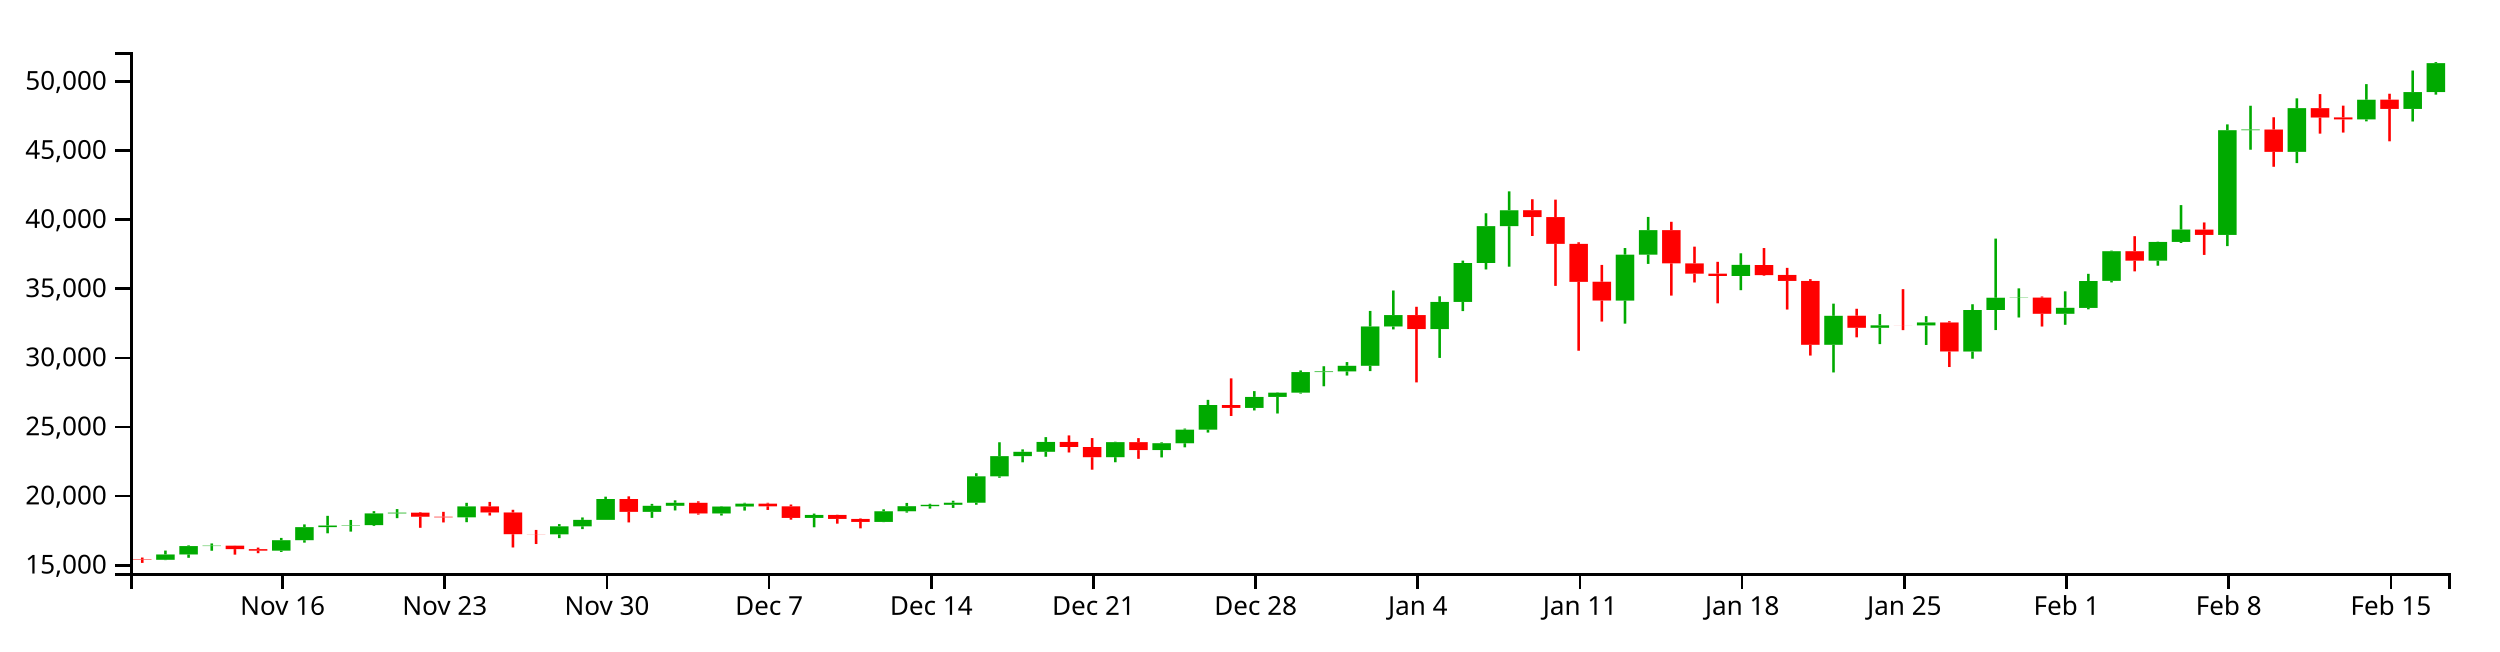
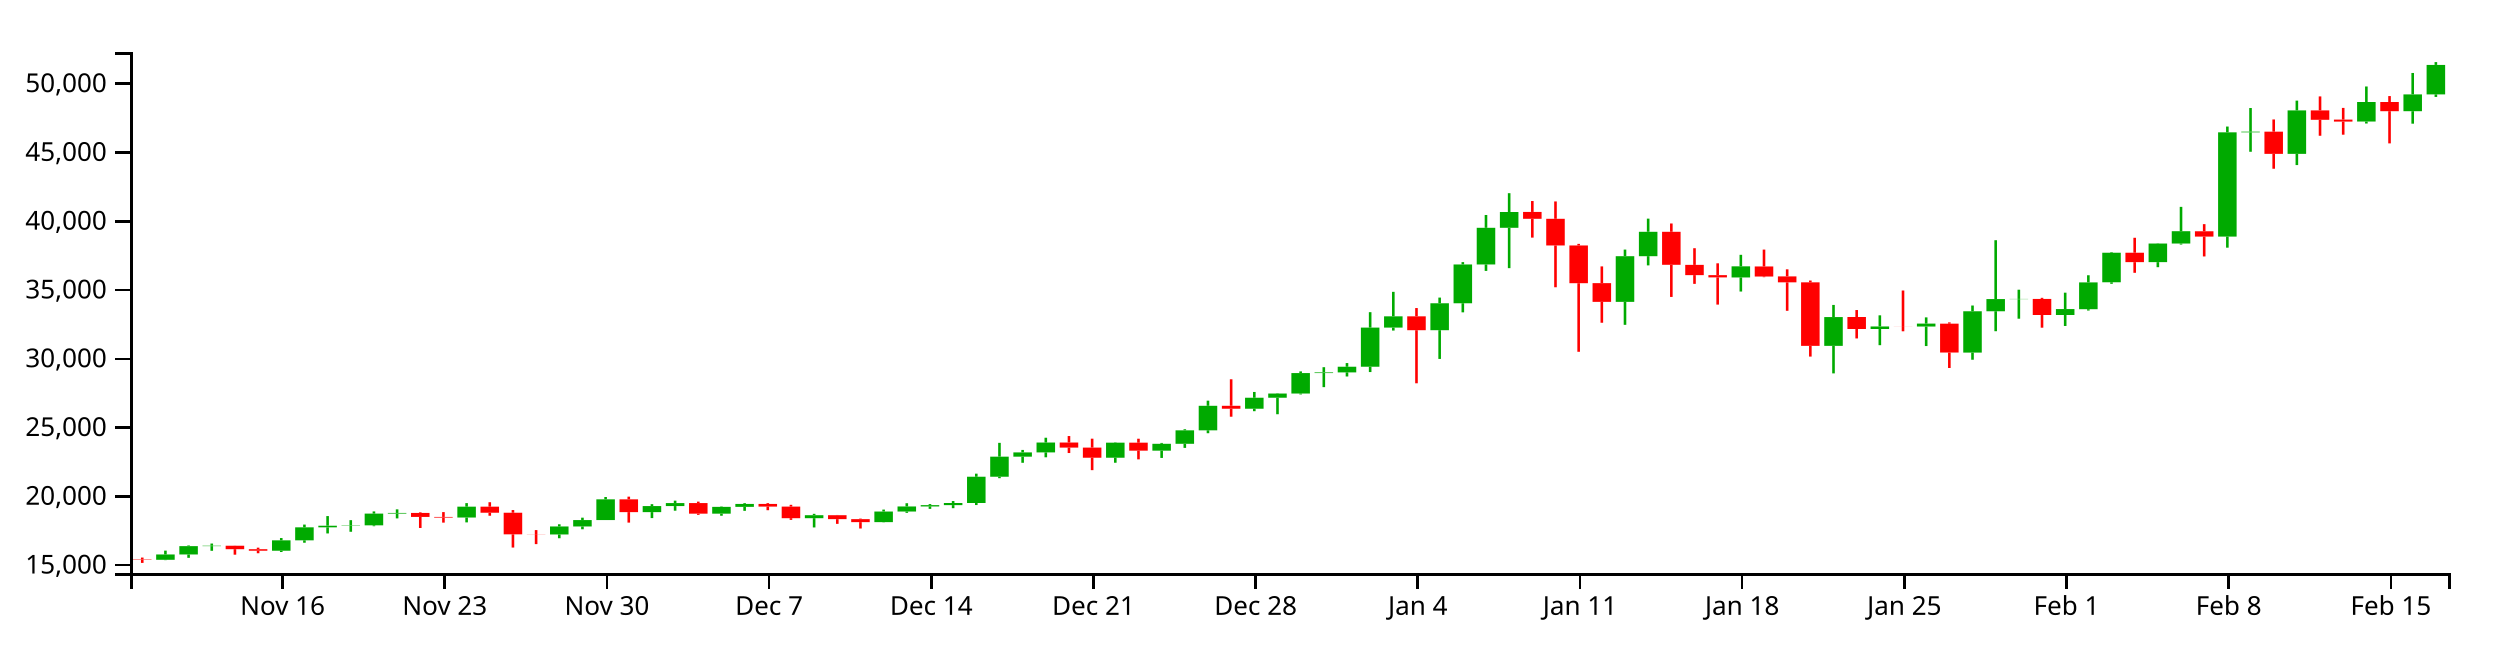
<svg xmlns="http://www.w3.org/2000/svg" version="1.1" width="960" height="250">
  <g transform="translate(50,20)">
    <style>.axis path,.axis line{fill:none;stroke:#000;shape-rendering:crispEdges;}path.candle{stroke:#000000;}path.candle.body{stroke-width:0;}path.candle.up{fill:#00AA00;stroke:#00AA00;}path.candle.down{fill:#FF0000;stroke:#FF0000;}</style>
    <g class="candlestick">
      <g class="data">
-         <path class="candle body up" d="M 9.964 194.961 l 7.117 0 L 17.081 192.906 l -7.117 0 L 9.964 194.961 M 18.86 192.906 l 7.117 0 L 25.978 189.681 l -7.117 0 L 18.86 192.906 M 27.757 189.681 l 7.117 0 L 34.874 189.528 l -7.117 0 L 27.757 189.681 M 54.446 191.458 l 7.117 0 L 61.563 187.442 l -7.117 0 L 54.446 191.458 M 63.343 187.445 l 7.117 0 L 70.46 182.422 l -7.117 0 L 63.343 187.445 M 72.239 182.422 l 7.117 0 L 79.356 181.802 l -7.117 0 L 72.239 182.422 M 81.136 181.793 l 7.117 0 L 88.253 181.66 l -7.117 0 L 81.136 181.793 M 90.032 181.66 l 7.117 0 L 97.149 177.133 l -7.117 0 L 90.032 181.66 M 98.928 177.133 l 7.117 0 L 106.046 176.877 l -7.117 0 L 98.928 177.133 M 125.618 178.66 l 7.117 0 L 132.735 174.456 l -7.117 0 L 125.618 178.66 M 161.204 185.181 l 7.117 0 L 168.321 182.101 l -7.117 0 L 161.204 185.181 M 170.1 182.101 l 7.117 0 L 177.217 179.632 l -7.117 0 L 170.1 182.101 M 178.996 179.631 l 7.117 0 L 186.114 171.611 l -7.117 0 L 178.996 179.631 M 196.789 176.553 l 7.117 0 L 203.906 174.222 l -7.117 0 L 196.789 176.553 M 205.686 174.222 l 7.117 0 L 212.803 173.066 l -7.117 0 L 205.686 174.222 M 223.479 177.16 l 7.117 0 L 230.596 174.521 l -7.117 0 L 223.479 177.16 M 232.375 174.521 l 7.117 0 L 239.492 173.397 l -7.117 0 L 232.375 174.521 M 259.064 178.893 l 7.117 0 L 266.182 177.74 l -7.117 0 L 259.064 178.893 M 285.754 180.42 l 7.117 0 L 292.871 176.321 l -7.117 0 L 285.754 180.42 M 294.65 176.321 l 7.117 0 L 301.767 174.376 l -7.117 0 L 294.65 176.321 M 303.547 174.376 l 7.117 0 L 310.664 173.855 l -7.117 0 L 303.547 174.376 M 312.443 173.852 l 7.117 0 L 319.56 173.042 l -7.117 0 L 312.443 173.852 M 321.339 173.042 l 7.117 0 L 328.457 162.907 l -7.117 0 L 321.339 173.042 M 330.236 162.907 l 7.117 0 L 337.353 155.149 l -7.117 0 L 330.236 162.907 M 339.132 155.149 l 7.117 0 L 346.25 153.502 l -7.117 0 L 339.132 155.149 M 348.029 153.502 l 7.117 0 L 355.146 149.71 l -7.117 0 L 348.029 153.502 M 374.718 155.559 l 7.117 0 L 381.835 149.768 l -7.117 0 L 374.718 155.559 M 392.511 152.838 l 7.117 0 L 399.628 150.201 l -7.117 0 L 392.511 152.838 M 401.407 150.202 l 7.117 0 L 408.525 144.982 l -7.117 0 L 401.407 150.202 M 410.304 144.982 l 7.117 0 L 417.421 135.528 l -7.117 0 L 410.304 144.982 M 428.097 136.652 l 7.117 0 L 435.214 132.417 l -7.117 0 L 428.097 136.652 M 436.993 132.417 l 7.117 0 L 444.11 130.795 l -7.117 0 L 436.993 132.417 M 445.89 130.795 l 7.117 0 L 453.007 122.883 l -7.117 0 L 445.89 130.795 M 454.786 122.883 l 7.117 0 L 461.903 122.627 l -7.117 0 L 454.786 122.883 M 463.683 122.627 l 7.117 0 L 470.8 120.461 l -7.117 0 L 463.683 122.627 M 472.579 120.461 l 7.117 0 L 479.696 105.35 l -7.117 0 L 472.579 120.461 M 481.475 105.36 l 7.117 0 L 488.593 100.988 l -7.117 0 L 481.475 105.36 M 499.268 106.351 l 7.117 0 L 506.385 95.948 l -7.117 0 L 499.268 106.351 M 508.165 95.948 l 7.117 0 L 515.282 80.98 l -7.117 0 L 508.165 95.948 M 517.061 80.98 l 7.117 0 L 524.178 66.844 l -7.117 0 L 517.061 80.98 M 525.958 66.843 l 7.117 0 L 533.075 60.737 l -7.117 0 L 525.958 66.843 M 570.44 95.419 l 7.117 0 L 577.557 77.784 l -7.117 0 L 570.44 95.419 M 579.336 77.784 l 7.117 0 L 586.453 68.372 l -7.117 0 L 579.336 77.784 M 614.922 85.993 l 7.117 0 L 622.039 81.713 l -7.117 0 L 614.922 85.993 M 650.508 112.391 l 7.117 0 L 657.625 101.28 l -7.117 0 L 650.508 112.391 M 668.301 105.883 l 7.117 0 L 675.418 104.917 l -7.117 0 L 668.301 105.883 M 686.094 104.948 l 7.117 0 L 693.211 103.814 l -7.117 0 L 686.094 104.948 M 703.886 114.991 l 7.117 0 L 711.004 99.052 l -7.117 0 L 703.886 114.991 M 712.783 99.034 l 7.117 0 L 719.9 94.341 l -7.117 0 L 712.783 99.034 M 721.679 94.373 l 7.117 0 L 728.796 94.285 l -7.117 0 L 721.679 94.373 M 739.472 100.495 l 7.117 0 L 746.589 98.194 l -7.117 0 L 739.472 100.495 M 748.369 98.244 l 7.117 0 L 755.486 87.897 l -7.117 0 L 748.369 98.244 M 757.265 87.863 l 7.117 0 L 764.382 76.47 l -7.117 0 L 757.265 87.863 M 775.058 80.092 l 7.117 0 L 782.175 72.906 l -7.117 0 L 775.058 80.092 M 783.954 72.911 l 7.117 0 L 791.072 68.146 l -7.117 0 L 783.954 72.911 M 801.747 70.223 l 7.117 0 L 808.864 29.99 l -7.117 0 L 801.747 70.223 M 810.644 29.99 l 7.117 0 L 817.761 29.749 l -7.117 0 L 810.644 29.99 M 828.437 38.31 l 7.117 0 L 835.554 21.525 l -7.117 0 L 828.437 38.31 M 855.126 25.84 l 7.117 0 L 862.243 18.297 l -7.117 0 L 855.126 25.84 M 872.919 21.836 l 7.117 0 L 880.036 15.347 l -7.117 0 L 872.919 21.836 M 881.815 15.347 l 7.117 0 L 888.932 4.244 l -7.117 0 L 881.815 15.347" />
-         <path class="candle body down" d="M 1.068 194.795 l 7.117 0 L 8.185 194.961 l -7.117 0 L 1.068 194.795 M 36.653 189.531 l 7.117 0 L 43.77 190.856 l -7.117 0 L 36.653 189.531 M 45.55 190.861 l 7.117 0 L 52.667 191.458 l -7.117 0 L 45.55 190.861 M 107.825 176.877 l 7.117 0 L 114.942 178.414 l -7.117 0 L 107.825 176.877 M 116.721 178.416 l 7.117 0 L 123.838 178.66 l -7.117 0 L 116.721 178.416 M 134.514 174.456 l 7.117 0 L 141.631 176.796 l -7.117 0 L 134.514 174.456 M 143.411 176.798 l 7.117 0 L 150.528 185.128 l -7.117 0 L 143.411 176.798 M 152.307 185.128 l 7.117 0 L 159.424 185.181 l -7.117 0 L 152.307 185.128 M 187.893 171.611 l 7.117 0 L 195.01 176.553 l -7.117 0 L 187.893 171.611 M 214.582 173.063 l 7.117 0 L 221.699 177.16 l -7.117 0 L 214.582 173.063 M 241.271 173.401 l 7.117 0 L 248.389 174.419 l -7.117 0 L 241.271 173.401 M 250.168 174.419 l 7.117 0 L 257.285 178.893 l -7.117 0 L 250.168 174.419 M 267.961 177.74 l 7.117 0 L 275.078 179.262 l -7.117 0 L 267.961 177.74 M 276.857 179.261 l 7.117 0 L 283.974 180.42 l -7.117 0 L 276.857 179.261 M 356.925 149.711 l 7.117 0 L 364.042 151.654 l -7.117 0 L 356.925 149.711 M 365.822 151.654 l 7.117 0 L 372.939 155.56 l -7.117 0 L 365.822 151.654 M 383.615 149.768 l 7.117 0 L 390.732 152.836 l -7.117 0 L 383.615 149.768 M 419.2 135.528 l 7.117 0 L 426.317 136.652 l -7.117 0 L 419.2 135.528 M 490.372 100.988 l 7.117 0 L 497.489 106.357 l -7.117 0 L 490.372 100.988 M 534.854 60.714 l 7.117 0 L 541.971 63.362 l -7.117 0 L 534.854 60.714 M 543.75 63.362 l 7.117 0 L 550.868 73.651 l -7.117 0 L 543.75 63.362 M 552.647 73.651 l 7.117 0 L 559.764 88.225 l -7.117 0 L 552.647 73.651 M 561.543 88.194 l 7.117 0 L 568.661 95.408 l -7.117 0 L 561.543 88.194 M 588.233 68.368 l 7.117 0 L 595.35 81.124 l -7.117 0 L 588.233 68.368 M 597.129 81.149 l 7.117 0 L 604.246 85.09 l -7.117 0 L 597.129 81.149 M 606.026 85.09 l 7.117 0 L 613.143 85.973 l -7.117 0 L 606.026 85.09 M 623.818 81.759 l 7.117 0 L 630.936 85.64 l -7.117 0 L 623.818 81.759 M 632.715 85.584 l 7.117 0 L 639.832 87.886 l -7.117 0 L 632.715 85.584 M 641.611 87.886 l 7.117 0 L 648.729 112.401 l -7.117 0 L 641.611 87.886 M 659.404 101.254 l 7.117 0 L 666.521 105.883 l -7.117 0 L 659.404 101.254 M 677.197 104.92 l 7.117 0 L 684.314 104.948 l -7.117 0 L 677.197 104.92 M 694.99 103.834 l 7.117 0 L 702.107 114.97 l -7.117 0 L 694.99 103.834 M 730.576 94.285 l 7.117 0 L 737.693 100.495 l -7.117 0 L 730.576 94.285 M 766.162 76.463 l 7.117 0 L 773.279 80.091 l -7.117 0 L 766.162 76.463 M 792.851 68.178 l 7.117 0 L 799.968 70.223 l -7.117 0 L 792.851 68.178 M 819.54 29.749 l 7.117 0 L 826.657 38.31 l -7.117 0 L 819.54 29.749 M 837.333 21.53 l 7.117 0 L 844.45 25.145 l -7.117 0 L 837.333 21.53 M 846.23 25.089 l 7.117 0 L 853.347 25.856 l -7.117 0 L 846.23 25.089 M 864.022 18.282 l 7.117 0 L 871.14 21.836 l -7.117 0 L 864.022 18.282" />
+         <path class="candle body up" d="M 9.964 194.967 l 7.117 0 L 17.081 192.922 l -7.117 0 L 9.964 194.967 M 18.86 192.922 l 7.117 0 L 25.978 189.713 l -7.117 0 L 18.86 192.922 M 27.757 189.713 l 7.117 0 L 34.874 189.561 l -7.117 0 L 27.757 189.713 M 54.446 191.482 l 7.117 0 L 61.563 187.485 l -7.117 0 L 54.446 191.482 M 63.343 187.488 l 7.117 0 L 70.46 182.49 l -7.117 0 L 63.343 187.488 M 72.239 182.49 l 7.117 0 L 79.356 181.873 l -7.117 0 L 72.239 182.49 M 81.136 181.864 l 7.117 0 L 88.253 181.732 l -7.117 0 L 81.136 181.864 M 90.032 181.732 l 7.117 0 L 97.149 177.227 l -7.117 0 L 90.032 181.732 M 98.928 177.227 l 7.117 0 L 106.046 176.973 l -7.117 0 L 98.928 177.227 M 125.618 178.746 l 7.117 0 L 132.735 174.563 l -7.117 0 L 125.618 178.746 M 161.204 185.235 l 7.117 0 L 168.321 182.17 l -7.117 0 L 161.204 185.235 M 170.1 182.17 l 7.117 0 L 177.217 179.713 l -7.117 0 L 170.1 182.17 M 178.996 179.713 l 7.117 0 L 186.114 171.733 l -7.117 0 L 178.996 179.713 M 196.789 176.65 l 7.117 0 L 203.906 174.33 l -7.117 0 L 196.789 176.65 M 205.686 174.33 l 7.117 0 L 212.803 173.18 l -7.117 0 L 205.686 174.33 M 223.479 177.254 l 7.117 0 L 230.596 174.628 l -7.117 0 L 223.479 177.254 M 232.375 174.628 l 7.117 0 L 239.492 173.51 l -7.117 0 L 232.375 174.628 M 259.064 178.978 l 7.117 0 L 266.182 177.831 l -7.117 0 L 259.064 178.978 M 285.754 180.497 l 7.117 0 L 292.871 176.419 l -7.117 0 L 285.754 180.497 M 294.65 176.419 l 7.117 0 L 301.767 174.484 l -7.117 0 L 294.65 176.419 M 303.547 174.484 l 7.117 0 L 310.664 173.966 l -7.117 0 L 303.547 174.484 M 312.443 173.963 l 7.117 0 L 319.56 173.156 l -7.117 0 L 312.443 173.963 M 321.339 173.156 l 7.117 0 L 328.457 163.072 l -7.117 0 L 321.339 173.156 M 330.236 163.072 l 7.117 0 L 337.353 155.351 l -7.117 0 L 330.236 163.072 M 339.132 155.351 l 7.117 0 L 346.25 153.713 l -7.117 0 L 339.132 155.351 M 348.029 153.713 l 7.117 0 L 355.146 149.94 l -7.117 0 L 348.029 153.713 M 374.718 155.76 l 7.117 0 L 381.835 149.997 l -7.117 0 L 374.718 155.76 M 392.511 153.052 l 7.117 0 L 399.628 150.428 l -7.117 0 L 392.511 153.052 M 401.407 150.429 l 7.117 0 L 408.525 145.235 l -7.117 0 L 401.407 150.429 M 410.304 145.235 l 7.117 0 L 417.421 135.828 l -7.117 0 L 410.304 145.235 M 428.097 136.947 l 7.117 0 L 435.214 132.732 l -7.117 0 L 428.097 136.947 M 436.993 132.732 l 7.117 0 L 444.11 131.118 l -7.117 0 L 436.993 132.732 M 445.89 131.118 l 7.117 0 L 453.007 123.245 l -7.117 0 L 445.89 131.118 M 454.786 123.245 l 7.117 0 L 461.903 122.991 l -7.117 0 L 454.786 123.245 M 463.683 122.991 l 7.117 0 L 470.8 120.835 l -7.117 0 L 463.683 122.991 M 472.579 120.835 l 7.117 0 L 479.696 105.799 l -7.117 0 L 472.579 120.835 M 481.475 105.809 l 7.117 0 L 488.593 101.459 l -7.117 0 L 481.475 105.809 M 499.268 106.795 l 7.117 0 L 506.385 96.444 l -7.117 0 L 499.268 106.795 M 508.165 96.444 l 7.117 0 L 515.282 81.549 l -7.117 0 L 508.165 96.444 M 517.061 81.549 l 7.117 0 L 524.178 67.483 l -7.117 0 L 517.061 81.549 M 525.958 67.482 l 7.117 0 L 533.075 61.406 l -7.117 0 L 525.958 67.482 M 570.44 95.917 l 7.117 0 L 577.557 78.369 l -7.117 0 L 570.44 95.917 M 579.336 78.369 l 7.117 0 L 586.453 69.003 l -7.117 0 L 579.336 78.369 M 614.922 86.537 l 7.117 0 L 622.039 82.278 l -7.117 0 L 614.922 86.537 M 650.508 112.805 l 7.117 0 L 657.625 101.749 l -7.117 0 L 650.508 112.805 M 668.301 106.329 l 7.117 0 L 675.418 105.368 l -7.117 0 L 668.301 106.329 M 686.094 105.399 l 7.117 0 L 693.211 104.27 l -7.117 0 L 686.094 105.399 M 703.886 115.392 l 7.117 0 L 711.004 99.532 l -7.117 0 L 703.886 115.392 M 712.783 99.514 l 7.117 0 L 719.9 94.845 l -7.117 0 L 712.783 99.514 M 721.679 94.876 l 7.117 0 L 728.796 94.788 l -7.117 0 L 721.679 94.876 M 739.472 100.968 l 7.117 0 L 746.589 98.679 l -7.117 0 L 739.472 100.968 M 748.369 98.728 l 7.117 0 L 755.486 88.432 l -7.117 0 L 748.369 98.728 M 757.265 88.398 l 7.117 0 L 764.382 77.062 l -7.117 0 L 757.265 88.398 M 775.058 80.665 l 7.117 0 L 782.175 73.516 l -7.117 0 L 775.058 80.665 M 783.954 73.52 l 7.117 0 L 791.072 68.779 l -7.117 0 L 783.954 73.52 M 801.747 70.846 l 7.117 0 L 808.864 30.812 l -7.117 0 L 801.747 70.846 M 810.644 30.812 l 7.117 0 L 817.761 30.571 l -7.117 0 L 810.644 30.812 M 828.437 39.09 l 7.117 0 L 835.554 22.389 l -7.117 0 L 828.437 39.09 M 855.126 26.682 l 7.117 0 L 862.243 19.176 l -7.117 0 L 855.126 26.682 M 872.919 22.697 l 7.117 0 L 880.036 16.241 l -7.117 0 L 872.919 22.697 M 881.815 16.241 l 7.117 0 L 888.932 4.927 l -7.117 0 L 881.815 16.241" />
+         <path class="candle body down" d="M 1.068 194.802 l 7.117 0 L 8.185 194.967 l -7.117 0 L 1.068 194.802 M 36.653 189.564 l 7.117 0 L 43.77 190.882 l -7.117 0 L 36.653 189.564 M 45.55 190.887 l 7.117 0 L 52.667 191.482 l -7.117 0 L 45.55 190.887 M 107.825 176.973 l 7.117 0 L 114.942 178.501 l -7.117 0 L 107.825 176.973 M 116.721 178.504 l 7.117 0 L 123.838 178.747 l -7.117 0 L 116.721 178.504 M 134.514 174.563 l 7.117 0 L 141.631 176.892 l -7.117 0 L 134.514 174.563 M 143.411 176.893 l 7.117 0 L 150.528 185.183 l -7.117 0 L 143.411 176.893 M 152.307 185.183 l 7.117 0 L 159.424 185.235 l -7.117 0 L 152.307 185.183 M 187.893 171.733 l 7.117 0 L 195.01 176.65 l -7.117 0 L 187.893 171.733 M 214.582 173.177 l 7.117 0 L 221.699 177.254 l -7.117 0 L 214.582 173.177 M 241.271 173.514 l 7.117 0 L 248.389 174.527 l -7.117 0 L 241.271 173.514 M 250.168 174.527 l 7.117 0 L 257.285 178.978 l -7.117 0 L 250.168 174.527 M 267.961 177.831 l 7.117 0 L 275.078 179.345 l -7.117 0 L 267.961 177.831 M 276.857 179.344 l 7.117 0 L 283.974 180.497 l -7.117 0 L 276.857 179.344 M 356.925 149.94 l 7.117 0 L 364.042 151.874 l -7.117 0 L 356.925 149.94 M 365.822 151.874 l 7.117 0 L 372.939 155.76 l -7.117 0 L 365.822 151.874 M 383.615 149.997 l 7.117 0 L 390.732 153.05 l -7.117 0 L 383.615 149.997 M 419.2 135.827 l 7.117 0 L 426.317 136.946 l -7.117 0 L 419.2 135.827 M 490.372 101.459 l 7.117 0 L 497.489 106.801 l -7.117 0 L 490.372 101.459 M 534.854 61.384 l 7.117 0 L 541.971 64.018 l -7.117 0 L 534.854 61.384 M 543.75 64.018 l 7.117 0 L 550.868 74.256 l -7.117 0 L 543.75 64.018 M 552.647 74.256 l 7.117 0 L 559.764 88.758 l -7.117 0 L 552.647 74.256 M 561.543 88.727 l 7.117 0 L 568.661 95.906 l -7.117 0 L 561.543 88.727 M 588.233 69 l 7.117 0 L 595.35 81.692 l -7.117 0 L 588.233 69 M 597.129 81.718 l 7.117 0 L 604.246 85.639 l -7.117 0 L 597.129 81.718 M 606.026 85.639 l 7.117 0 L 613.143 86.518 l -7.117 0 L 606.026 85.639 M 623.818 82.325 l 7.117 0 L 630.936 86.186 l -7.117 0 L 623.818 82.325 M 632.715 86.131 l 7.117 0 L 639.832 88.422 l -7.117 0 L 632.715 86.131 M 641.611 88.422 l 7.117 0 L 648.729 112.815 l -7.117 0 L 641.611 88.422 M 659.404 101.723 l 7.117 0 L 666.521 106.329 l -7.117 0 L 659.404 101.723 M 677.197 105.371 l 7.117 0 L 684.314 105.398 l -7.117 0 L 677.197 105.371 M 694.99 104.29 l 7.117 0 L 702.107 115.371 l -7.117 0 L 694.99 104.29 M 730.576 94.788 l 7.117 0 L 737.693 100.968 l -7.117 0 L 730.576 94.788 M 766.162 77.054 l 7.117 0 L 773.279 80.665 l -7.117 0 L 766.162 77.054 M 792.851 68.81 l 7.117 0 L 799.968 70.846 l -7.117 0 L 792.851 68.81 M 819.54 30.571 l 7.117 0 L 826.657 39.09 l -7.117 0 L 819.54 30.571 M 837.333 22.393 l 7.117 0 L 844.45 25.991 l -7.117 0 L 837.333 22.393 M 846.23 25.935 l 7.117 0 L 853.347 26.698 l -7.117 0 L 846.23 25.935 M 864.022 19.162 l 7.117 0 L 871.14 22.697 l -7.117 0 L 864.022 19.162" />
        <path class="candle body equal" />
-         <path class="candle wick up" d="M 13.523 191.416 L 13.523 192.906 M 13.523 194.961 L 13.523 195.091 M 22.419 189.422 L 22.419 189.681 M 22.419 192.906 L 22.419 194.199 M 31.315 188.682 L 31.315 189.528 M 31.315 189.681 L 31.315 191.483 M 58.005 186.559 L 58.005 187.442 M 58.005 191.458 L 58.005 191.952 M 66.901 181.363 L 66.901 182.422 M 66.901 187.445 L 66.901 188.374 M 75.798 178.082 L 75.798 181.802 M 75.798 182.422 L 75.798 184.783 M 84.694 179.659 L 84.694 181.66 M 84.694 181.793 L 84.694 184.14 M 93.591 176.286 L 93.591 177.133 M 93.591 181.66 L 93.591 181.993 M 102.487 175.486 L 102.487 176.877 M 102.487 177.133 L 102.487 178.975 M 129.176 173.081 L 129.176 174.456 M 129.176 178.66 L 129.176 180.518 M 164.762 181.248 L 164.762 182.101 M 164.762 185.181 L 164.762 186.635 M 173.659 178.702 L 173.659 179.632 M 173.659 182.101 L 173.659 183.177 M 182.555 170.723 L 182.555 171.611 M 182.555 179.631 L 182.555 179.632 M 200.348 173.49 L 200.348 174.222 M 200.348 176.553 L 200.348 178.862 M 209.244 172.131 L 209.244 173.066 M 209.244 174.222 L 209.244 176.01 M 227.037 174.366 L 227.037 174.521 M 227.037 177.16 L 227.037 177.959 M 235.934 173.076 L 235.934 173.397 M 235.934 174.521 L 235.934 176.064 M 262.623 177.218 L 262.623 177.74 M 262.623 178.893 L 262.623 182.471 M 289.312 175.578 L 289.312 176.321 M 289.312 180.42 L 289.312 180.504 M 298.209 173.123 L 298.209 174.376 M 298.209 176.321 L 298.209 176.839 M 307.105 173.453 L 307.105 173.855 M 307.105 174.376 L 307.105 175.305 M 316.002 172.279 L 316.002 173.042 M 316.002 173.852 L 316.002 175.04 M 324.898 161.716 L 324.898 162.907 M 324.898 173.042 L 324.898 173.826 M 333.794 149.825 L 333.794 155.149 M 333.794 162.907 L 333.794 163.468 M 342.691 152.558 L 342.691 153.502 M 342.691 155.149 L 342.691 157.522 M 351.587 147.853 L 351.587 149.71 M 351.587 153.502 L 351.587 155.399 M 378.277 149.628 L 378.277 149.768 M 378.277 155.559 L 378.277 157.504 M 396.07 149.855 L 396.07 150.201 M 396.07 152.838 L 396.07 155.646 M 404.966 144.571 L 404.966 144.982 M 404.966 150.202 L 404.966 151.77 M 413.862 133.544 L 413.862 135.528 M 413.862 144.982 L 413.862 146.109 M 431.655 130.184 L 431.655 132.417 M 431.655 136.652 L 431.655 137.611 M 440.552 130.662 L 440.552 130.795 M 440.552 132.417 L 440.552 138.784 M 449.448 122.243 L 449.448 122.883 M 449.448 130.795 L 449.448 131.14 M 458.345 120.629 L 458.345 122.627 M 458.345 122.883 L 458.345 128.326 M 467.241 119.037 L 467.241 120.461 M 467.241 122.627 L 467.241 124.215 M 476.138 99.396 L 476.138 105.35 M 476.138 120.461 L 476.138 122.506 M 485.034 91.55 L 485.034 100.988 M 485.034 105.36 L 485.034 106.493 M 502.827 93.769 L 502.827 95.948 M 502.827 106.351 L 502.827 117.444 M 511.723 80.078 L 511.723 80.98 M 511.723 95.948 L 511.723 99.46 M 520.62 61.893 L 520.62 66.844 M 520.62 80.98 L 520.62 83.471 M 529.516 53.479 L 529.516 60.737 M 529.516 66.843 L 529.516 82.409 M 573.998 75.243 L 573.998 77.784 M 573.998 95.419 L 573.998 104.28 M 582.895 63.299 L 582.895 68.372 M 582.895 77.784 L 582.895 81.341 M 618.481 77.261 L 618.481 81.713 M 618.481 85.993 L 618.481 91.434 M 654.066 96.601 L 654.066 101.28 M 654.066 112.391 L 654.066 123.018 M 671.859 100.612 L 671.859 104.917 M 671.859 105.883 L 671.859 112.136 M 689.652 101.403 L 689.652 103.814 M 689.652 104.948 L 689.652 112.469 M 707.445 96.827 L 707.445 99.052 M 707.445 114.991 L 707.445 117.752 M 716.341 71.623 L 716.341 94.341 M 716.341 99.034 L 716.341 106.746 M 725.238 90.728 L 725.238 94.285 M 725.238 94.373 L 725.238 101.918 M 743.031 91.873 L 743.031 98.194 M 743.031 100.495 L 743.031 104.725 M 751.927 85.147 L 751.927 87.897 M 751.927 98.244 L 751.927 98.77 M 760.824 76.238 L 760.824 76.47 M 760.824 87.863 L 760.824 88.448 M 778.617 72.801 L 778.617 72.906 M 778.617 80.092 L 778.617 82.038 M 787.513 58.758 L 787.513 68.146 M 787.513 72.911 L 787.513 73.301 M 805.306 27.763 L 805.306 29.99 M 805.306 70.223 L 805.306 74.506 M 814.202 20.609 L 814.202 29.749 M 814.202 29.99 L 814.202 37.495 M 831.995 17.76 L 831.995 21.525 M 831.995 38.31 L 831.995 42.629 M 858.685 12.3 L 858.685 18.297 M 858.685 25.84 L 858.685 26.597 M 876.477 7.089 L 876.477 15.347 M 876.477 21.836 L 876.477 26.653 M 885.374 3.846 L 885.374 4.244 M 885.374 15.347 L 885.374 16.337" style="stroke-width: 1px;" />
-         <path class="candle wick down" d="M 4.626 194.097 L 4.626 194.795 M 4.626 194.961 L 4.626 196.154 M 40.212 189.494 L 40.212 189.531 M 40.212 190.856 L 40.212 192.982 M 49.108 190.275 L 49.108 190.861 M 49.108 191.458 L 49.108 192.426 M 111.383 176.632 L 111.383 176.877 M 111.383 178.414 L 111.383 182.679 M 120.28 176.547 L 120.28 178.416 M 120.28 178.66 L 120.28 180.614 M 138.073 172.735 L 138.073 174.456 M 138.073 176.796 L 138.073 177.958 M 146.969 175.756 L 146.969 176.798 M 146.969 185.128 L 146.969 190.232 M 155.866 183.493 L 155.866 185.128 M 155.866 185.181 L 155.866 188.905 M 191.451 170.591 L 191.451 171.611 M 191.451 176.553 L 191.451 180.608 M 218.141 172.508 L 218.141 173.063 M 218.141 177.16 L 218.141 177.613 M 244.83 173.071 L 244.83 173.401 M 244.83 174.419 L 244.83 175.821 M 253.727 173.74 L 253.727 174.419 M 253.727 178.893 L 253.727 179.552 M 271.519 177.655 L 271.519 177.74 M 271.519 179.262 L 271.519 181.085 M 280.416 179.06 L 280.416 179.261 M 280.416 180.42 L 280.416 182.884 M 360.484 147.198 L 360.484 149.711 M 360.484 151.654 L 360.484 153.753 M 369.38 148.218 L 369.38 151.654 M 369.38 155.56 L 369.38 160.362 M 387.173 148.233 L 387.173 149.768 M 387.173 152.836 L 387.173 156.195 M 422.759 125.29 L 422.759 135.528 M 422.759 136.652 L 422.759 139.739 M 493.93 97.804 L 493.93 100.988 M 493.93 106.357 L 493.93 126.84 M 538.413 56.505 L 538.413 60.714 M 538.413 63.362 L 538.413 70.625 M 547.309 56.664 L 547.309 63.362 M 547.309 73.651 L 547.309 89.782 M 556.206 73.042 L 556.206 73.651 M 556.206 88.225 L 556.206 114.684 M 565.102 81.73 L 565.102 88.194 M 565.102 95.408 L 565.102 103.478 M 591.791 65.169 L 591.791 68.368 M 591.791 81.124 L 591.791 93.514 M 600.688 74.712 L 600.688 81.149 M 600.688 85.09 L 600.688 88.473 M 609.584 80.538 L 609.584 85.09 M 609.584 85.973 L 609.584 96.476 M 627.377 75.243 L 627.377 81.759 M 627.377 85.64 L 627.377 85.891 M 636.273 82.859 L 636.273 85.584 M 636.273 87.886 L 636.273 98.865 M 645.17 87.187 L 645.17 87.886 M 645.17 112.401 L 645.17 116.537 M 662.963 98.568 L 662.963 101.254 M 662.963 105.883 L 662.963 109.534 M 680.756 91.035 L 680.756 104.92 M 680.756 104.948 L 680.756 106.775 M 698.549 103.339 L 698.549 103.834 M 698.549 114.97 L 698.549 120.939 M 734.134 93.861 L 734.134 94.285 M 734.134 100.495 L 734.134 105.386 M 769.72 70.687 L 769.72 76.463 M 769.72 80.091 L 769.72 84.204 M 796.409 65.423 L 796.409 68.178 M 796.409 70.223 L 796.409 77.892 M 823.099 25.026 L 823.099 29.749 M 823.099 38.31 L 823.099 44.046 M 840.892 16.131 L 840.892 21.53 M 840.892 25.145 L 840.892 31.317 M 849.788 20.567 L 849.788 25.089 M 849.788 25.856 L 849.788 30.905 M 867.581 15.997 L 867.581 18.282 M 867.581 21.836 L 867.581 34.259" style="stroke-width: 1px;" />
+         <path class="candle wick up" d="M 13.523 191.439 L 13.523 192.922 M 13.523 194.967 L 13.523 195.096 M 22.419 189.455 L 22.419 189.713 M 22.419 192.922 L 22.419 194.209 M 31.315 188.719 L 31.315 189.561 M 31.315 189.713 L 31.315 191.506 M 58.005 186.606 L 58.005 187.485 M 58.005 191.482 L 58.005 191.973 M 66.901 181.436 L 66.901 182.49 M 66.901 187.488 L 66.901 188.413 M 75.798 178.171 L 75.798 181.873 M 75.798 182.49 L 75.798 184.84 M 84.694 179.741 L 84.694 181.732 M 84.694 181.864 L 84.694 184.199 M 93.591 176.384 L 93.591 177.227 M 93.591 181.732 L 93.591 182.063 M 102.487 175.588 L 102.487 176.973 M 102.487 177.227 L 102.487 179.06 M 129.176 173.195 L 129.176 174.563 M 129.176 178.746 L 129.176 180.595 M 164.762 181.322 L 164.762 182.17 M 164.762 185.235 L 164.762 186.683 M 173.659 178.789 L 173.659 179.713 M 173.659 182.17 L 173.659 183.242 M 182.555 170.849 L 182.555 171.733 M 182.555 179.713 L 182.555 179.713 M 200.348 173.602 L 200.348 174.33 M 200.348 176.65 L 200.348 178.947 M 209.244 172.25 L 209.244 173.18 M 209.244 174.33 L 209.244 176.11 M 227.037 174.473 L 227.037 174.628 M 227.037 177.254 L 227.037 178.049 M 235.934 173.19 L 235.934 173.51 M 235.934 174.628 L 235.934 176.164 M 262.623 177.312 L 262.623 177.831 M 262.623 178.978 L 262.623 182.539 M 289.312 175.679 L 289.312 176.419 M 289.312 180.497 L 289.312 180.581 M 298.209 173.237 L 298.209 174.484 M 298.209 176.419 L 298.209 176.934 M 307.105 173.565 L 307.105 173.966 M 307.105 174.484 L 307.105 175.408 M 316.002 172.397 L 316.002 173.156 M 316.002 173.963 L 316.002 175.144 M 324.898 161.886 L 324.898 163.072 M 324.898 173.156 L 324.898 173.937 M 333.794 150.054 L 333.794 155.351 M 333.794 163.072 L 333.794 163.629 M 342.691 152.774 L 342.691 153.713 M 342.691 155.351 L 342.691 157.713 M 351.587 148.092 L 351.587 149.94 M 351.587 153.713 L 351.587 155.6 M 378.277 149.858 L 378.277 149.997 M 378.277 155.76 L 378.277 157.695 M 396.07 150.084 L 396.07 150.428 M 396.07 153.052 L 396.07 155.846 M 404.966 144.826 L 404.966 145.235 M 404.966 150.429 L 404.966 151.99 M 413.862 133.854 L 413.862 135.828 M 413.862 145.235 L 413.862 146.357 M 431.655 130.511 L 431.655 132.732 M 431.655 136.947 L 431.655 137.9 M 440.552 130.986 L 440.552 131.118 M 440.552 132.732 L 440.552 139.068 M 449.448 122.609 L 449.448 123.245 M 449.448 131.118 L 449.448 131.461 M 458.345 121.003 L 458.345 122.991 M 458.345 123.245 L 458.345 128.662 M 467.241 119.418 L 467.241 120.835 M 467.241 122.991 L 467.241 124.57 M 476.138 99.874 L 476.138 105.799 M 476.138 120.835 L 476.138 122.87 M 485.034 92.067 L 485.034 101.459 M 485.034 105.809 L 485.034 106.937 M 502.827 94.275 L 502.827 96.444 M 502.827 106.795 L 502.827 117.834 M 511.723 80.652 L 511.723 81.549 M 511.723 96.444 L 511.723 99.938 M 520.62 62.557 L 520.62 67.483 M 520.62 81.549 L 520.62 84.028 M 529.516 54.184 L 529.516 61.406 M 529.516 67.482 L 529.516 82.972 M 573.998 75.841 L 573.998 78.369 M 573.998 95.917 L 573.998 104.734 M 582.895 63.956 L 582.895 69.003 M 582.895 78.369 L 582.895 81.909 M 618.481 77.849 L 618.481 82.278 M 618.481 86.537 L 618.481 91.951 M 654.066 97.093 L 654.066 101.749 M 654.066 112.805 L 654.066 123.38 M 671.859 101.084 L 671.859 105.368 M 671.859 106.329 L 671.859 112.551 M 689.652 101.872 L 689.652 104.27 M 689.652 105.399 L 689.652 112.882 M 707.445 97.318 L 707.445 99.532 M 707.445 115.392 L 707.445 118.139 M 716.341 72.239 L 716.341 94.845 M 716.341 99.514 L 716.341 107.188 M 725.238 91.249 L 725.238 94.788 M 725.238 94.876 L 725.238 102.383 M 743.031 92.388 L 743.031 98.679 M 743.031 100.968 L 743.031 105.177 M 751.927 85.696 L 751.927 88.432 M 751.927 98.728 L 751.927 99.251 M 760.824 76.831 L 760.824 77.062 M 760.824 88.398 L 760.824 88.981 M 778.617 73.411 L 778.617 73.516 M 778.617 80.665 L 778.617 82.602 M 787.513 59.437 L 787.513 68.779 M 787.513 73.52 L 787.513 73.908 M 805.306 28.596 L 805.306 30.812 M 805.306 70.846 L 805.306 75.107 M 814.202 21.477 L 814.202 30.571 M 814.202 30.812 L 814.202 38.28 M 831.995 18.642 L 831.995 22.389 M 831.995 39.09 L 831.995 43.388 M 858.685 13.209 L 858.685 19.176 M 858.685 26.682 L 858.685 27.435 M 876.477 8.023 L 876.477 16.241 M 876.477 22.697 L 876.477 27.491 M 885.374 3.846 L 885.374 4.927 M 885.374 16.241 L 885.374 17.226" style="stroke-width: 1px;" />
+         <path class="candle wick down" d="M 4.626 194.107 L 4.626 194.802 M 4.626 194.967 L 4.626 196.154 M 40.212 189.527 L 40.212 189.564 M 40.212 190.882 L 40.212 192.998 M 49.108 190.304 L 49.108 190.887 M 49.108 191.482 L 49.108 192.444 M 111.383 176.729 L 111.383 176.973 M 111.383 178.501 L 111.383 182.746 M 120.28 176.644 L 120.28 178.504 M 120.28 178.747 L 120.28 180.69 M 138.073 172.851 L 138.073 174.563 M 138.073 176.892 L 138.073 178.048 M 146.969 175.857 L 146.969 176.893 M 146.969 185.183 L 146.969 190.261 M 155.866 183.555 L 155.866 185.183 M 155.866 185.235 L 155.866 188.941 M 191.451 170.718 L 191.451 171.733 M 191.451 176.65 L 191.451 180.684 M 218.141 172.625 L 218.141 173.177 M 218.141 177.254 L 218.141 177.704 M 244.83 173.185 L 244.83 173.514 M 244.83 174.527 L 244.83 175.921 M 253.727 173.851 L 253.727 174.527 M 253.727 178.978 L 253.727 179.634 M 271.519 177.747 L 271.519 177.831 M 271.519 179.345 L 271.519 181.16 M 280.416 179.144 L 280.416 179.344 M 280.416 180.497 L 280.416 182.949 M 360.484 147.44 L 360.484 149.94 M 360.484 151.874 L 360.484 153.963 M 369.38 148.455 L 369.38 151.874 M 369.38 155.76 L 369.38 160.539 M 387.173 148.47 L 387.173 149.997 M 387.173 153.05 L 387.173 156.393 M 422.759 125.64 L 422.759 135.827 M 422.759 136.946 L 422.759 140.018 M 493.93 98.29 L 493.93 101.459 M 493.93 106.801 L 493.93 127.183 M 538.413 57.195 L 538.413 61.384 M 538.413 64.018 L 538.413 71.246 M 547.309 57.354 L 547.309 64.018 M 547.309 74.256 L 547.309 90.308 M 556.206 73.65 L 556.206 74.256 M 556.206 88.758 L 556.206 115.087 M 565.102 82.296 L 565.102 88.727 M 565.102 95.906 L 565.102 103.936 M 591.791 65.817 L 591.791 69 M 591.791 81.692 L 591.791 94.022 M 600.688 75.313 L 600.688 81.718 M 600.688 85.639 L 600.688 89.005 M 609.584 81.11 L 609.584 85.639 M 609.584 86.518 L 609.584 96.969 M 627.377 75.841 L 627.377 82.325 M 627.377 86.186 L 627.377 86.437 M 636.273 83.419 L 636.273 86.131 M 636.273 88.422 L 636.273 99.346 M 645.17 87.726 L 645.17 88.422 M 645.17 112.815 L 645.17 116.93 M 662.963 99.05 L 662.963 101.723 M 662.963 106.329 L 662.963 109.962 M 680.756 91.555 L 680.756 105.371 M 680.756 105.398 L 680.756 107.217 M 698.549 103.798 L 698.549 104.29 M 698.549 115.371 L 698.549 121.311 M 734.134 94.367 L 734.134 94.788 M 734.134 100.968 L 734.134 105.834 M 769.72 71.308 L 769.72 77.054 M 769.72 80.665 L 769.72 84.757 M 796.409 66.069 L 796.409 68.81 M 796.409 70.846 L 796.409 78.477 M 823.099 25.872 L 823.099 30.571 M 823.099 39.09 L 823.099 44.798 M 840.892 17.021 L 840.892 22.393 M 840.892 25.991 L 840.892 32.132 M 849.788 21.435 L 849.788 25.935 M 849.788 26.698 L 849.788 31.722 M 867.581 16.888 L 867.581 19.162 M 867.581 22.697 L 867.581 35.059" style="stroke-width: 1px;" />
        <path class="candle wick equal" style="stroke-width: 1px;" />
      </g>
    </g>
    <g class="x axis" transform="translate(0,200)" fill="none" font-size="10" font-family="sans-serif" text-anchor="middle">
      <path class="domain" stroke="#000" d="M0.5,6V0.5H890.5V6" />
      <g class="tick" opacity="1" transform="translate(58.0048,0)">
        <line stroke="#000" y2="6" x1="0.5" x2="0.5" />
        <text fill="#000" y="9" x="0.5" dy="0.71em">Nov 16</text>
      </g>
      <g class="tick" opacity="1" transform="translate(120.2799,0)">
        <line stroke="#000" y2="6" x1="0.5" x2="0.5" />
        <text fill="#000" y="9" x="0.5" dy="0.71em">Nov 23</text>
      </g>
      <g class="tick" opacity="1" transform="translate(182.555,0)">
        <line stroke="#000" y2="6" x1="0.5" x2="0.5" />
        <text fill="#000" y="9" x="0.5" dy="0.71em">Nov 30</text>
      </g>
      <g class="tick" opacity="1" transform="translate(244.8301,0)">
        <line stroke="#000" y2="6" x1="0.5" x2="0.5" />
        <text fill="#000" y="9" x="0.5" dy="0.71em">Dec  7</text>
      </g>
      <g class="tick" opacity="1" transform="translate(307.1052,0)">
        <line stroke="#000" y2="6" x1="0.5" x2="0.5" />
        <text fill="#000" y="9" x="0.5" dy="0.71em">Dec 14</text>
      </g>
      <g class="tick" opacity="1" transform="translate(369.3802,0)">
        <line stroke="#000" y2="6" x1="0.5" x2="0.5" />
        <text fill="#000" y="9" x="0.5" dy="0.71em">Dec 21</text>
      </g>
      <g class="tick" opacity="1" transform="translate(431.6553,0)">
        <line stroke="#000" y2="6" x1="0.5" x2="0.5" />
        <text fill="#000" y="9" x="0.5" dy="0.71em">Dec 28</text>
      </g>
      <g class="tick" opacity="1" transform="translate(493.9304,0)">
        <line stroke="#000" y2="6" x1="0.5" x2="0.5" />
        <text fill="#000" y="9" x="0.5" dy="0.71em">Jan  4</text>
      </g>
      <g class="tick" opacity="1" transform="translate(556.2055,0)">
        <line stroke="#000" y2="6" x1="0.5" x2="0.5" />
        <text fill="#000" y="9" x="0.5" dy="0.71em">Jan 11</text>
      </g>
      <g class="tick" opacity="1" transform="translate(618.4806,0)">
        <line stroke="#000" y2="6" x1="0.5" x2="0.5" />
        <text fill="#000" y="9" x="0.5" dy="0.71em">Jan 18</text>
      </g>
      <g class="tick" opacity="1" transform="translate(680.7557,0)">
        <line stroke="#000" y2="6" x1="0.5" x2="0.5" />
        <text fill="#000" y="9" x="0.5" dy="0.71em">Jan 25</text>
      </g>
      <g class="tick" opacity="1" transform="translate(743.0308,0)">
        <line stroke="#000" y2="6" x1="0.5" x2="0.5" />
        <text fill="#000" y="9" x="0.5" dy="0.71em">Feb  1</text>
      </g>
      <g class="tick" opacity="1" transform="translate(805.3059,0)">
        <line stroke="#000" y2="6" x1="0.5" x2="0.5" />
        <text fill="#000" y="9" x="0.5" dy="0.71em">Feb  8</text>
      </g>
      <g class="tick" opacity="1" transform="translate(867.581,0)">
        <line stroke="#000" y2="6" x1="0.5" x2="0.5" />
        <text fill="#000" y="9" x="0.5" dy="0.71em">Feb 15</text>
      </g>
    </g>
    <g class="y axis" fill="none" font-size="10" font-family="sans-serif" text-anchor="end">
      <path class="domain" stroke="#000" d="M-6,200.5H0.5V0.5H-6" />
-       <g class="tick" opacity="1" transform="translate(0,196.5385)">
+       <g class="tick" opacity="1" transform="translate(0,196.5366)">
        <line stroke="#000" x2="-6" y1="0.5" y2="0.5" />
        <text fill="#000" x="-9" y="0.5" dy="0.32em">15,000</text>
      </g>
-       <g class="tick" opacity="1" transform="translate(0,169.9968)">
+       <g class="tick" opacity="1" transform="translate(0,170.1262)">
        <line stroke="#000" x2="-6" y1="0.5" y2="0.5" />
        <text fill="#000" x="-9" y="0.5" dy="0.32em">20,000</text>
      </g>
-       <g class="tick" opacity="1" transform="translate(0,143.4552)">
+       <g class="tick" opacity="1" transform="translate(0,143.7157)">
        <line stroke="#000" x2="-6" y1="0.5" y2="0.5" />
        <text fill="#000" x="-9" y="0.5" dy="0.32em">25,000</text>
      </g>
-       <g class="tick" opacity="1" transform="translate(0,116.9136)">
+       <g class="tick" opacity="1" transform="translate(0,117.3053)">
        <line stroke="#000" x2="-6" y1="0.5" y2="0.5" />
        <text fill="#000" x="-9" y="0.5" dy="0.32em">30,000</text>
      </g>
-       <g class="tick" opacity="1" transform="translate(0,90.37191)">
+       <g class="tick" opacity="1" transform="translate(0,90.8949)">
        <line stroke="#000" x2="-6" y1="0.5" y2="0.5" />
        <text fill="#000" x="-9" y="0.5" dy="0.32em">35,000</text>
      </g>
-       <g class="tick" opacity="1" transform="translate(0,63.83027)">
+       <g class="tick" opacity="1" transform="translate(0,64.48448)">
        <line stroke="#000" x2="-6" y1="0.5" y2="0.5" />
        <text fill="#000" x="-9" y="0.5" dy="0.32em">40,000</text>
      </g>
-       <g class="tick" opacity="1" transform="translate(0,37.28863)">
+       <g class="tick" opacity="1" transform="translate(0,38.07406)">
        <line stroke="#000" x2="-6" y1="0.5" y2="0.5" />
        <text fill="#000" x="-9" y="0.5" dy="0.32em">45,000</text>
      </g>
-       <g class="tick" opacity="1" transform="translate(0,10.74698)">
+       <g class="tick" opacity="1" transform="translate(0,11.66364)">
        <line stroke="#000" x2="-6" y1="0.5" y2="0.5" />
        <text fill="#000" x="-9" y="0.5" dy="0.32em">50,000</text>
      </g>
      <text transform="rotate(-90)" y="6" dy=".71em" style="text-anchor: end;">Price ($)</text>
    </g>
  </g>
</svg>
